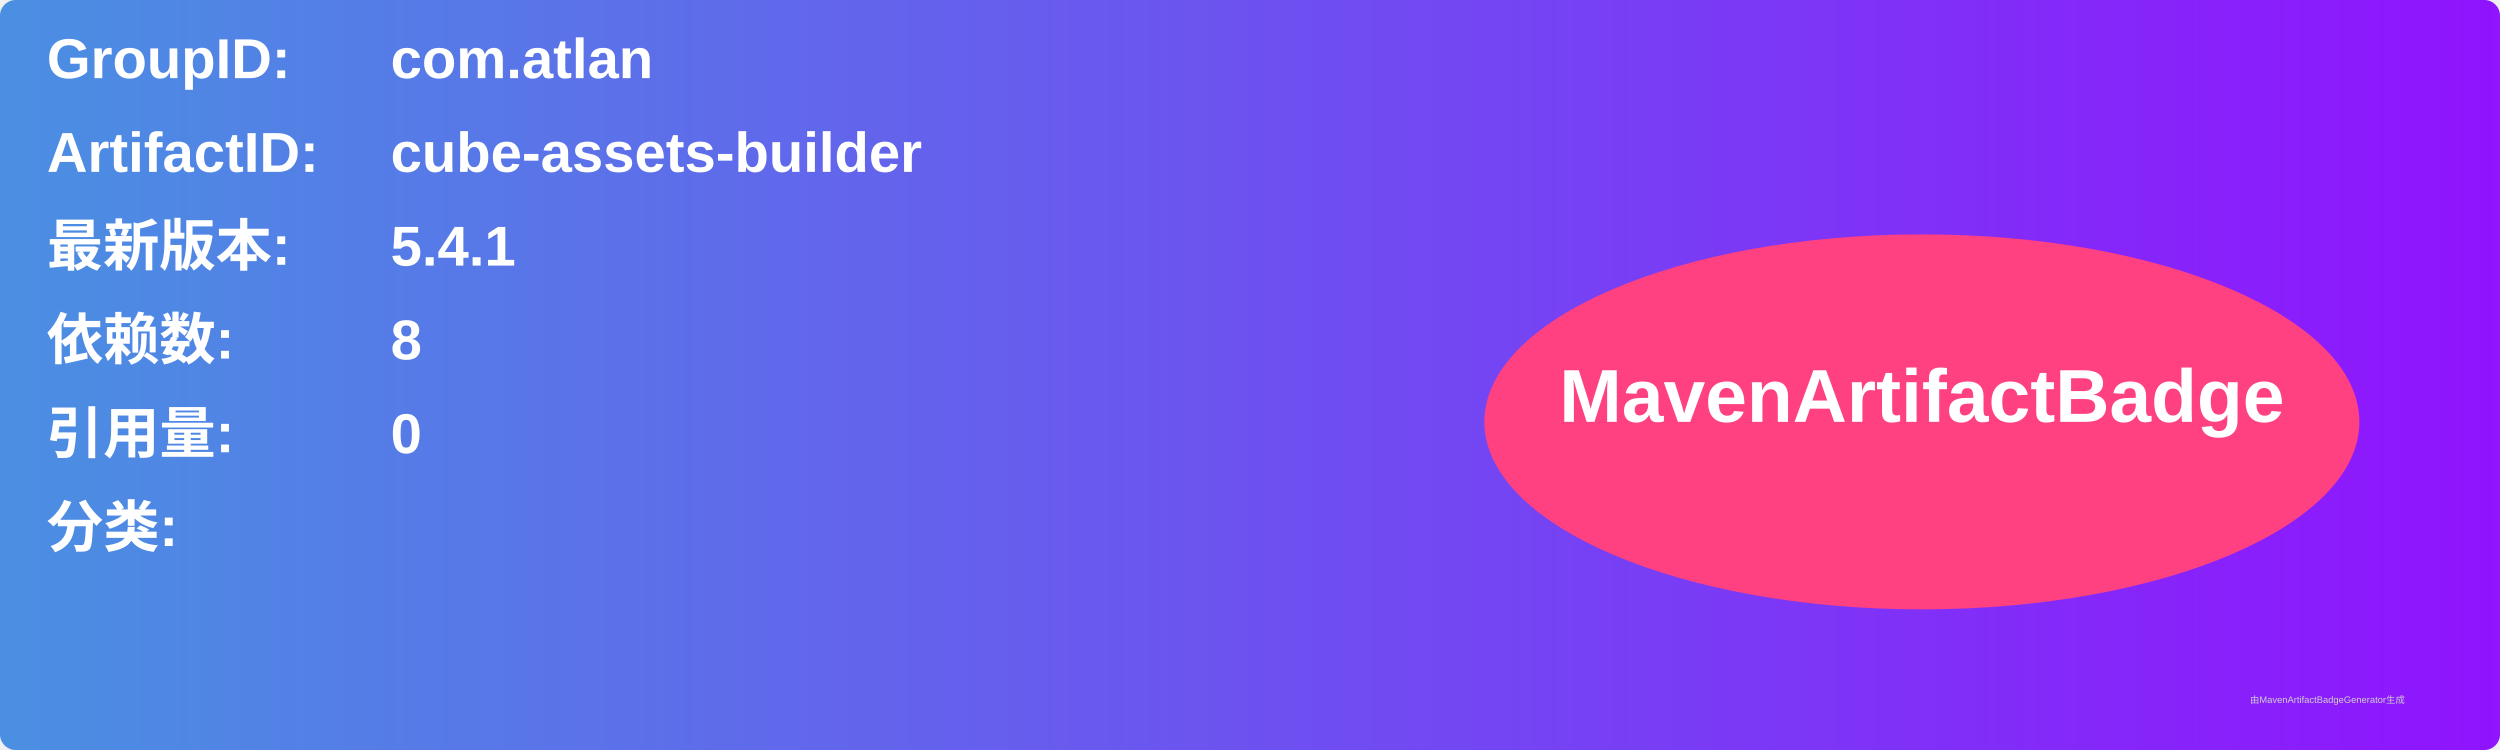
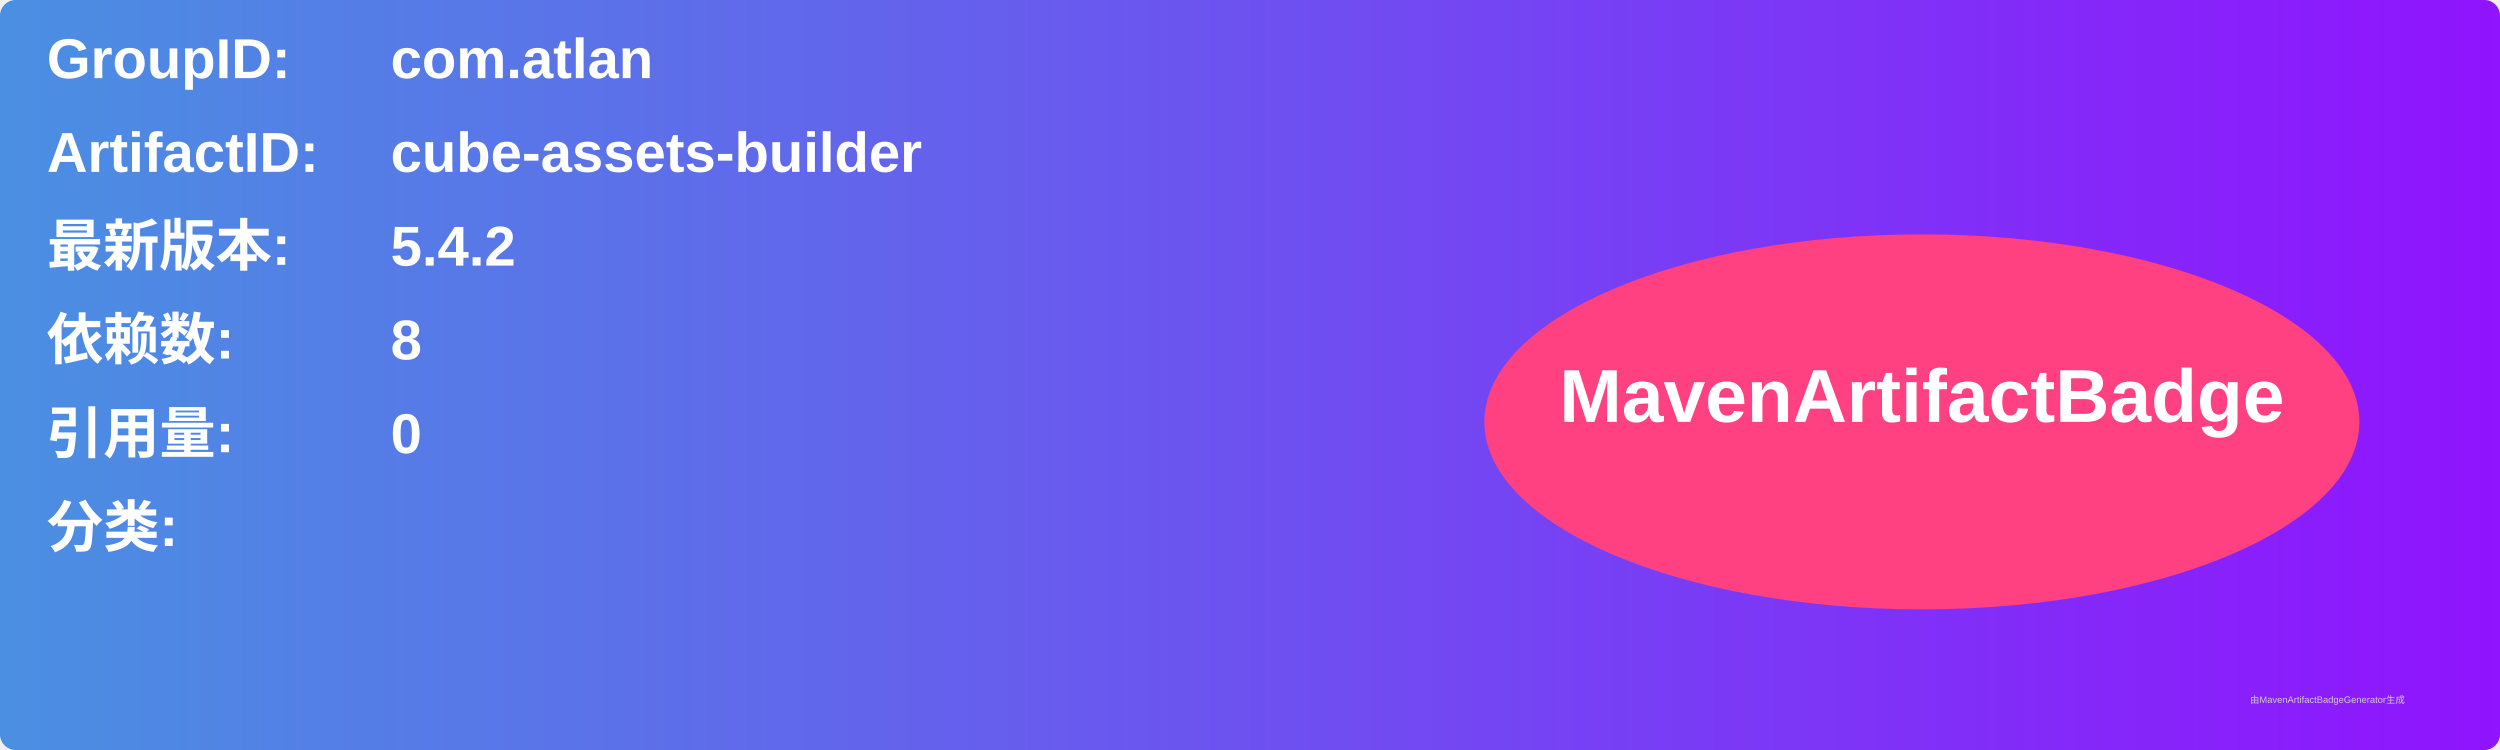
<svg xmlns="http://www.w3.org/2000/svg" width="800" height="240" viewBox="0 0 800 240">
  <linearGradient id="grad" x1="0%" y1="0%" x2="100%" y2="0%">
    <stop offset="0%" stop-color="#4a90e2" />
    <stop offset="100%" stop-color="#9013fe" />
  </linearGradient>
  <rect width="100%" height="100%" rx="5" ry="5" fill="url(#grad)" />
  <g transform="translate(15, 15)">
    <text x="0" y="10" font-family="Arial" font-size="18" fill="white" font-weight="bold" width="260">GroupID:</text>
    <text x="110" y="10" font-family="Arial" font-size="18" fill="white" font-weight="bold" width="460">com.atlan</text>
    <text x="0" y="40" font-family="Arial" font-size="18" fill="white" font-weight="bold" width="260">ArtifactID:</text>
    <text x="110" y="40" font-family="Arial" font-size="18" fill="white" font-weight="bold" width="460">cube-assets-builder</text>
    <text x="0" y="70" font-family="Arial" font-size="18" fill="white" font-weight="bold">最新版本:</text>
    <text x="110" y="70" font-family="Arial" font-size="18" fill="white" font-weight="bold">
-       <tspan font-weight="bold">5.4.1</tspan>
+       <tspan font-weight="bold">5.4.2</tspan>
    </text>
    <text x="0" y="100" font-family="Arial" font-size="18" fill="white" font-weight="bold">依赖数: </text>
    <text x="110" y="100" font-family="Arial" font-size="18" fill="white">
      <tspan font-weight="bold">8</tspan>
    </text>
    <text x="0" y="130" font-family="Arial" font-size="18" fill="white" font-weight="bold">引用量: </text>
    <text x="110" y="130" font-family="Arial" font-size="18" fill="white">
      <tspan font-weight="bold">0</tspan>
    </text>
    <text x="0" y="160" font-family="Arial" font-size="18" fill="white" font-weight="bold">分类:</text>
    <text x="10" y="190" font-family="Arial" font-size="10" fill="white">
      <tspan font-weight="bold" />
    </text>
    <ellipse cx="600" cy="120" rx="140" ry="60" fill="#ff4081" />
    <text x="600" y="120" text-anchor="middle" font-family="Arial" font-size="24" fill="white" font-weight="bold">MavenArtifactBadge</text>
  </g>
  <text x="720" y="225" font-family="Arial" font-size="3" fill="#d0d0d0">由MavenArtifactBadgeGenerator生成</text>
</svg>
